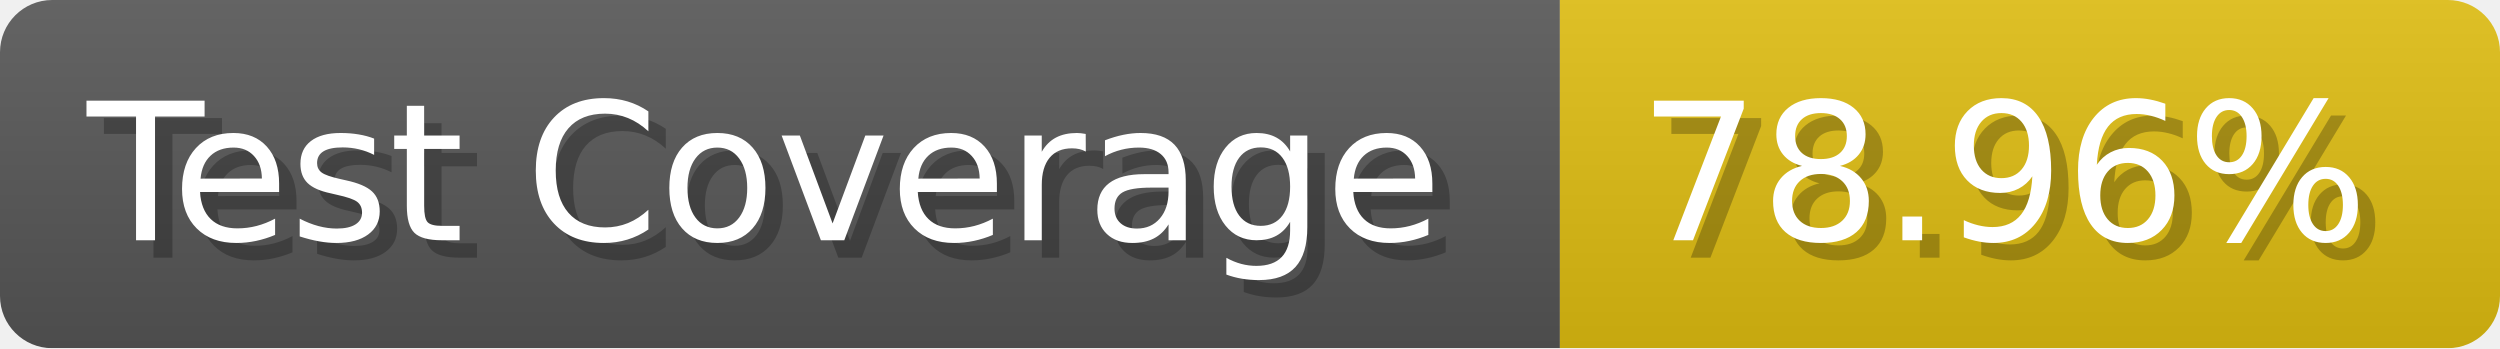
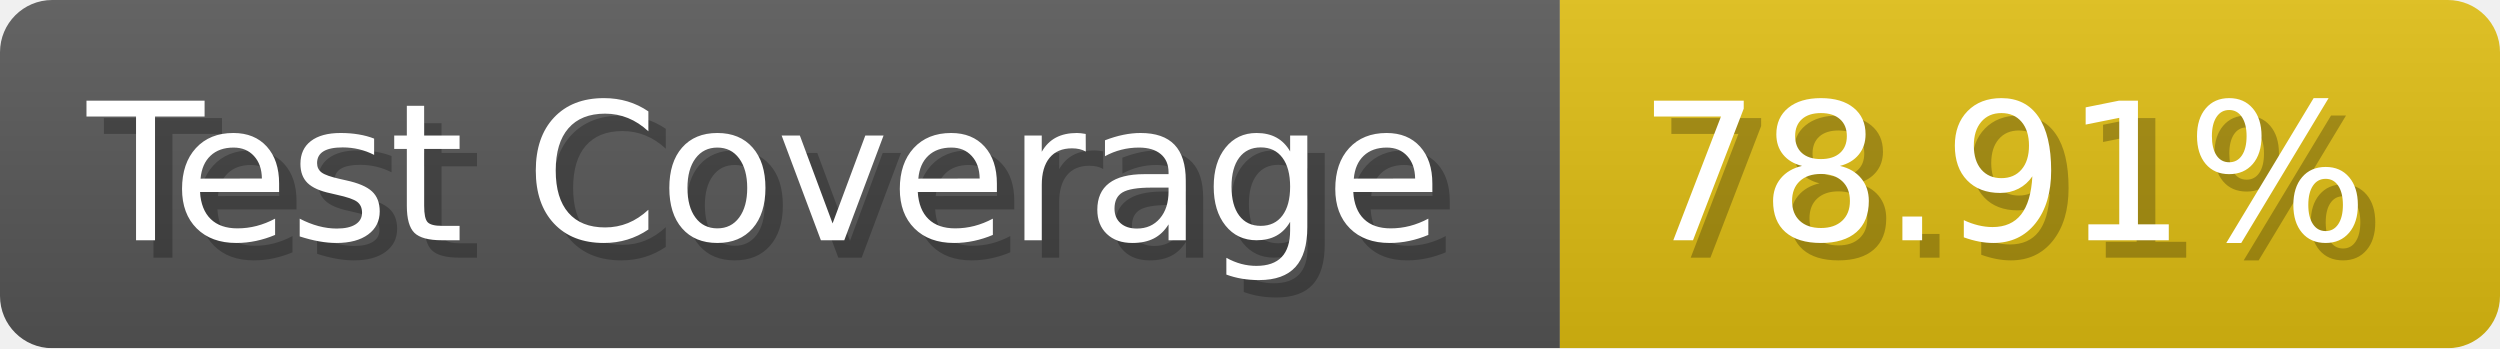
- <svg xmlns="http://www.w3.org/2000/svg" width="143.6" height="20" viewBox="0 0 1436 200" role="img" aria-label="Test Coverage: 78.96%">
+ <svg xmlns="http://www.w3.org/2000/svg" width="143.6" height="20" viewBox="0 0 1436 200" role="img" aria-label="Test Coverage: 78.91%">
  <linearGradient id="a" x2="0" y2="100%">
    <stop offset="0" stop-opacity=".1" stop-color="#EEE" />
    <stop offset="1" stop-opacity=".1" />
  </linearGradient>
  <mask id="m">
    <rect width="1436" height="200" rx="30" fill="#FFF" />
  </mask>
  <g mask="url(#m)">
    <rect width="896" height="200" fill="#555" />
    <rect width="540" height="200" fill="#DB1" x="896" />
    <rect width="1436" height="200" fill="url(#a)" />
  </g>
  <g aria-hidden="true" fill="#fff" text-anchor="start" font-family="Verdana,DejaVu Sans,sans-serif" font-size="110">
    <text x="60" y="148" textLength="796" fill="#000" opacity="0.25">Test Coverage</text>
    <text x="50" y="138" textLength="796">Test Coverage</text>
-     <text x="951" y="148" textLength="440" fill="#000" opacity="0.25">78.96%</text>
-     <text x="941" y="138" textLength="440">78.96%</text>
+     <text x="951" y="148" textLength="440" fill="#000" opacity="0.25">78.91%</text>
+     <text x="941" y="138" textLength="440">78.91%</text>
  </g>
</svg>
